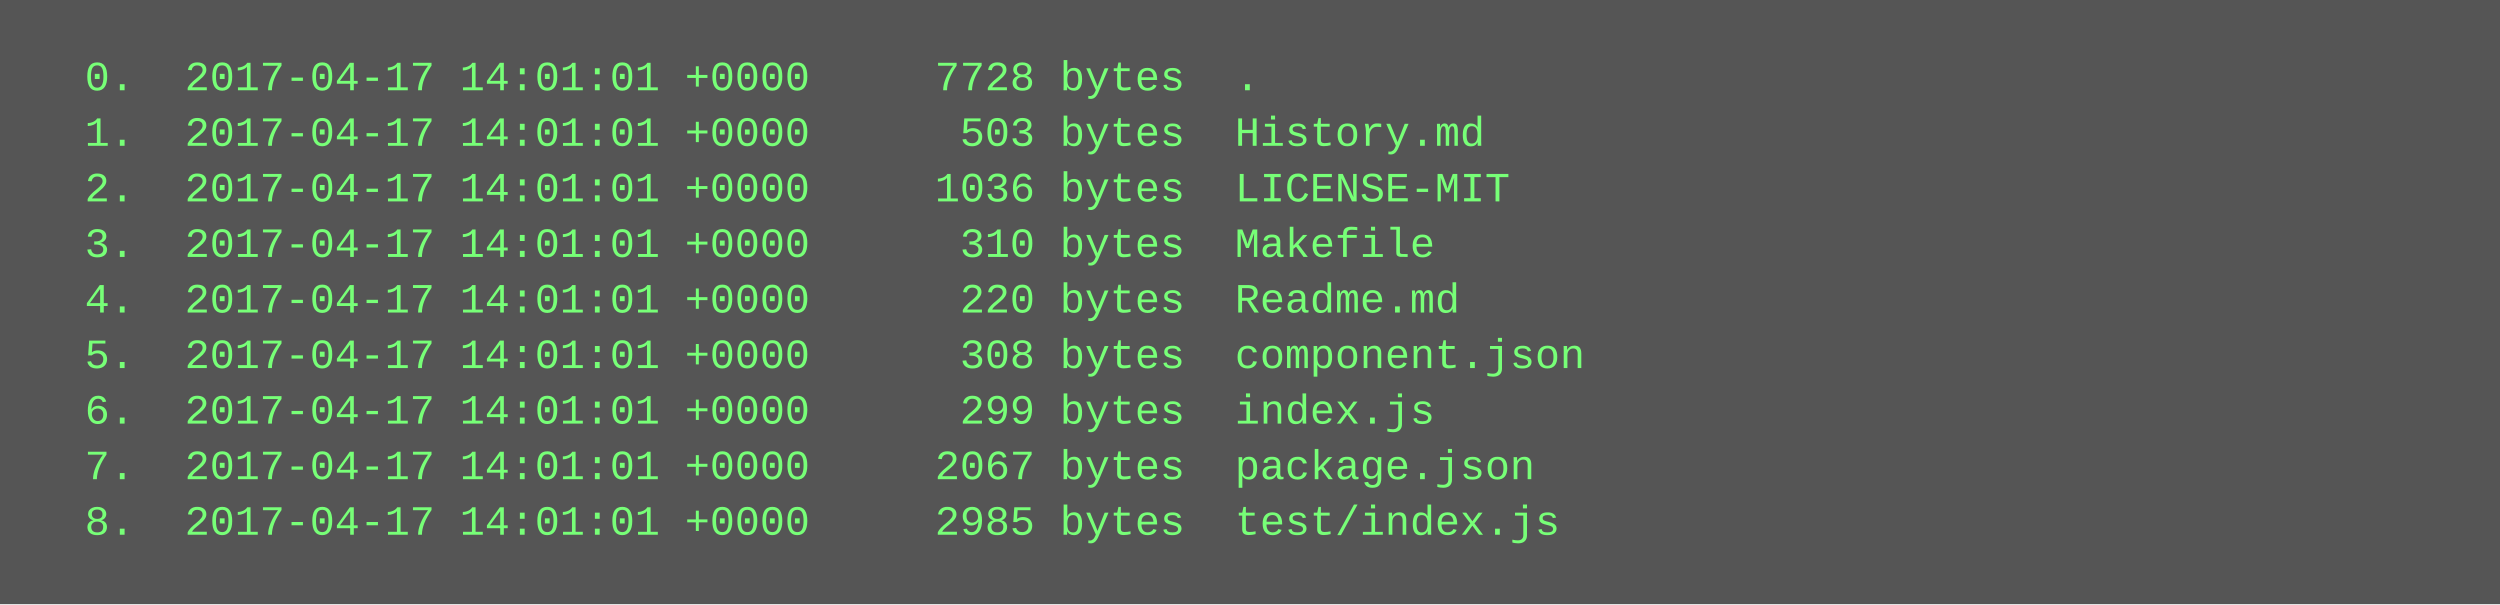
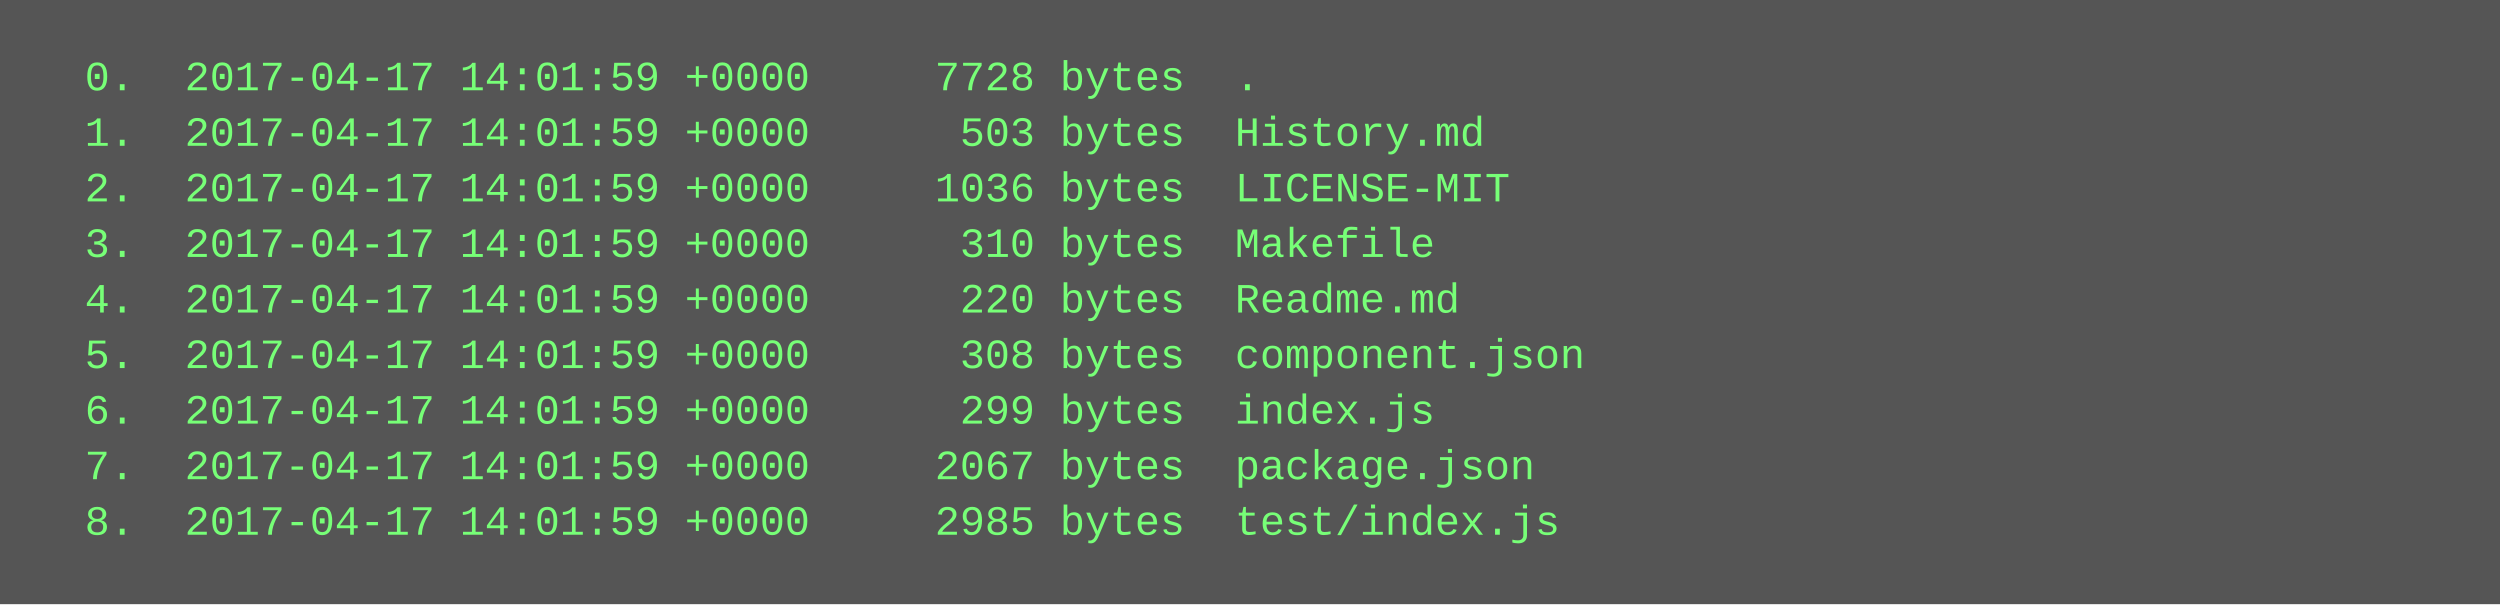
<svg xmlns="http://www.w3.org/2000/svg" height="174" width="720">
  <rect height="174" fill="#555" width="720" />
  <text fill="#7f7" font-family="Courier New" font-size="12" xml:space="preserve">
-     <tspan x="10" y="26">  0.  2017-04-17 14:01:01 +0000     7728 bytes  .</tspan>
-     <tspan x="10" y="42">  1.  2017-04-17 14:01:01 +0000      503 bytes  History.md</tspan>
-     <tspan x="10" y="58">  2.  2017-04-17 14:01:01 +0000     1036 bytes  LICENSE-MIT</tspan>
-     <tspan x="10" y="74">  3.  2017-04-17 14:01:01 +0000      310 bytes  Makefile</tspan>
-     <tspan x="10" y="90">  4.  2017-04-17 14:01:01 +0000      220 bytes  Readme.md</tspan>
-     <tspan x="10" y="106">  5.  2017-04-17 14:01:01 +0000      308 bytes  component.json</tspan>
-     <tspan x="10" y="122">  6.  2017-04-17 14:01:01 +0000      299 bytes  index.js</tspan>
-     <tspan x="10" y="138">  7.  2017-04-17 14:01:01 +0000     2067 bytes  package.json</tspan>
-     <tspan x="10" y="154">  8.  2017-04-17 14:01:01 +0000     2985 bytes  test/index.js</tspan>
+     <tspan x="10" y="26">  0.  2017-04-17 14:01:59 +0000     7728 bytes  .</tspan>
+     <tspan x="10" y="42">  1.  2017-04-17 14:01:59 +0000      503 bytes  History.md</tspan>
+     <tspan x="10" y="58">  2.  2017-04-17 14:01:59 +0000     1036 bytes  LICENSE-MIT</tspan>
+     <tspan x="10" y="74">  3.  2017-04-17 14:01:59 +0000      310 bytes  Makefile</tspan>
+     <tspan x="10" y="90">  4.  2017-04-17 14:01:59 +0000      220 bytes  Readme.md</tspan>
+     <tspan x="10" y="106">  5.  2017-04-17 14:01:59 +0000      308 bytes  component.json</tspan>
+     <tspan x="10" y="122">  6.  2017-04-17 14:01:59 +0000      299 bytes  index.js</tspan>
+     <tspan x="10" y="138">  7.  2017-04-17 14:01:59 +0000     2067 bytes  package.json</tspan>
+     <tspan x="10" y="154">  8.  2017-04-17 14:01:59 +0000     2985 bytes  test/index.js</tspan>
  </text>
</svg>
